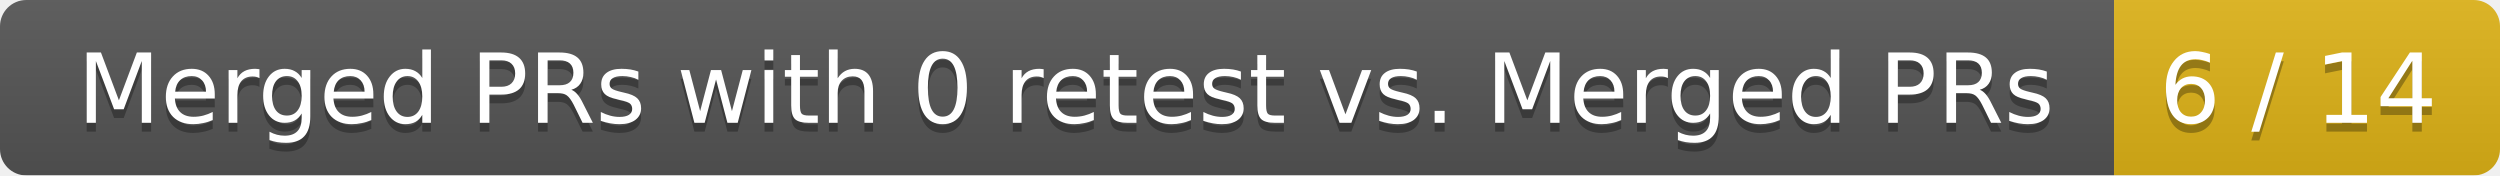
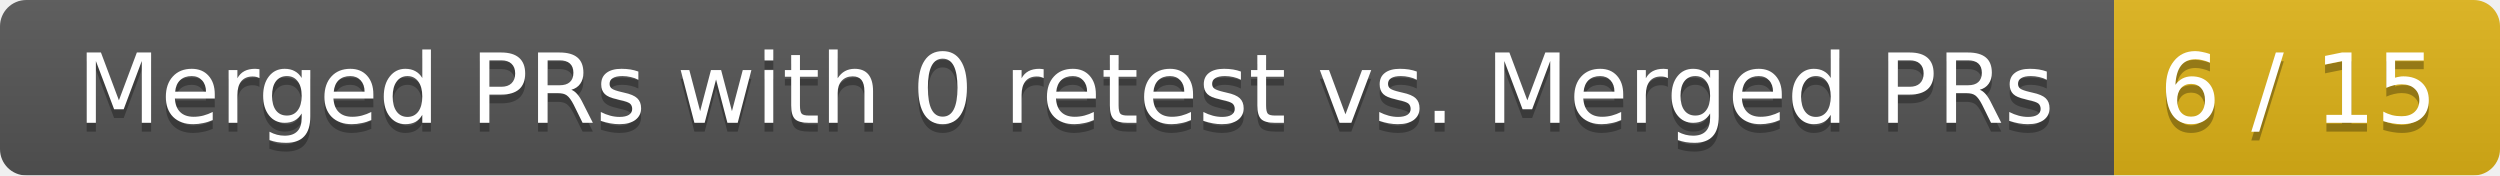
<svg xmlns="http://www.w3.org/2000/svg" width="285" height="20">
  <linearGradient id="smooth" x2="0" y2="100%">
    <stop offset="0" stop-color="#bbb" stop-opacity=".1" />
    <stop offset="1" stop-opacity=".1" />
  </linearGradient>
  <mask id="round">
    <rect width="285" height="20" rx="3" fill="#fff" />
  </mask>
  <g mask="url(#round)">
    <rect width="241" height="20" fill="#555" />
    <rect x="241" width="44" height="20" fill="#dfb317" />
    <rect width="285" height="20" fill="url(#smooth)" />
  </g>
  <g fill="#fff" text-anchor="middle" font-family="DejaVu Sans,Verdana,Geneva,sans-serif" font-size="11">
    <text x="121.5" y="15" fill="#010101" fill-opacity=".3">Merged PRs with 0 retest vs. Merged PRs</text>
    <text x="121.5" y="14">Merged PRs with 0 retest vs. Merged PRs</text>
-     <text x="262" y="15" fill="#010101" fill-opacity=".3">6 / 14</text>
-     <text x="262" y="14">6 / 14</text>
+     <text x="262" y="15" fill="#010101" fill-opacity=".3">6 / 15</text>
+     <text x="262" y="14">6 / 15</text>
  </g>
</svg>
